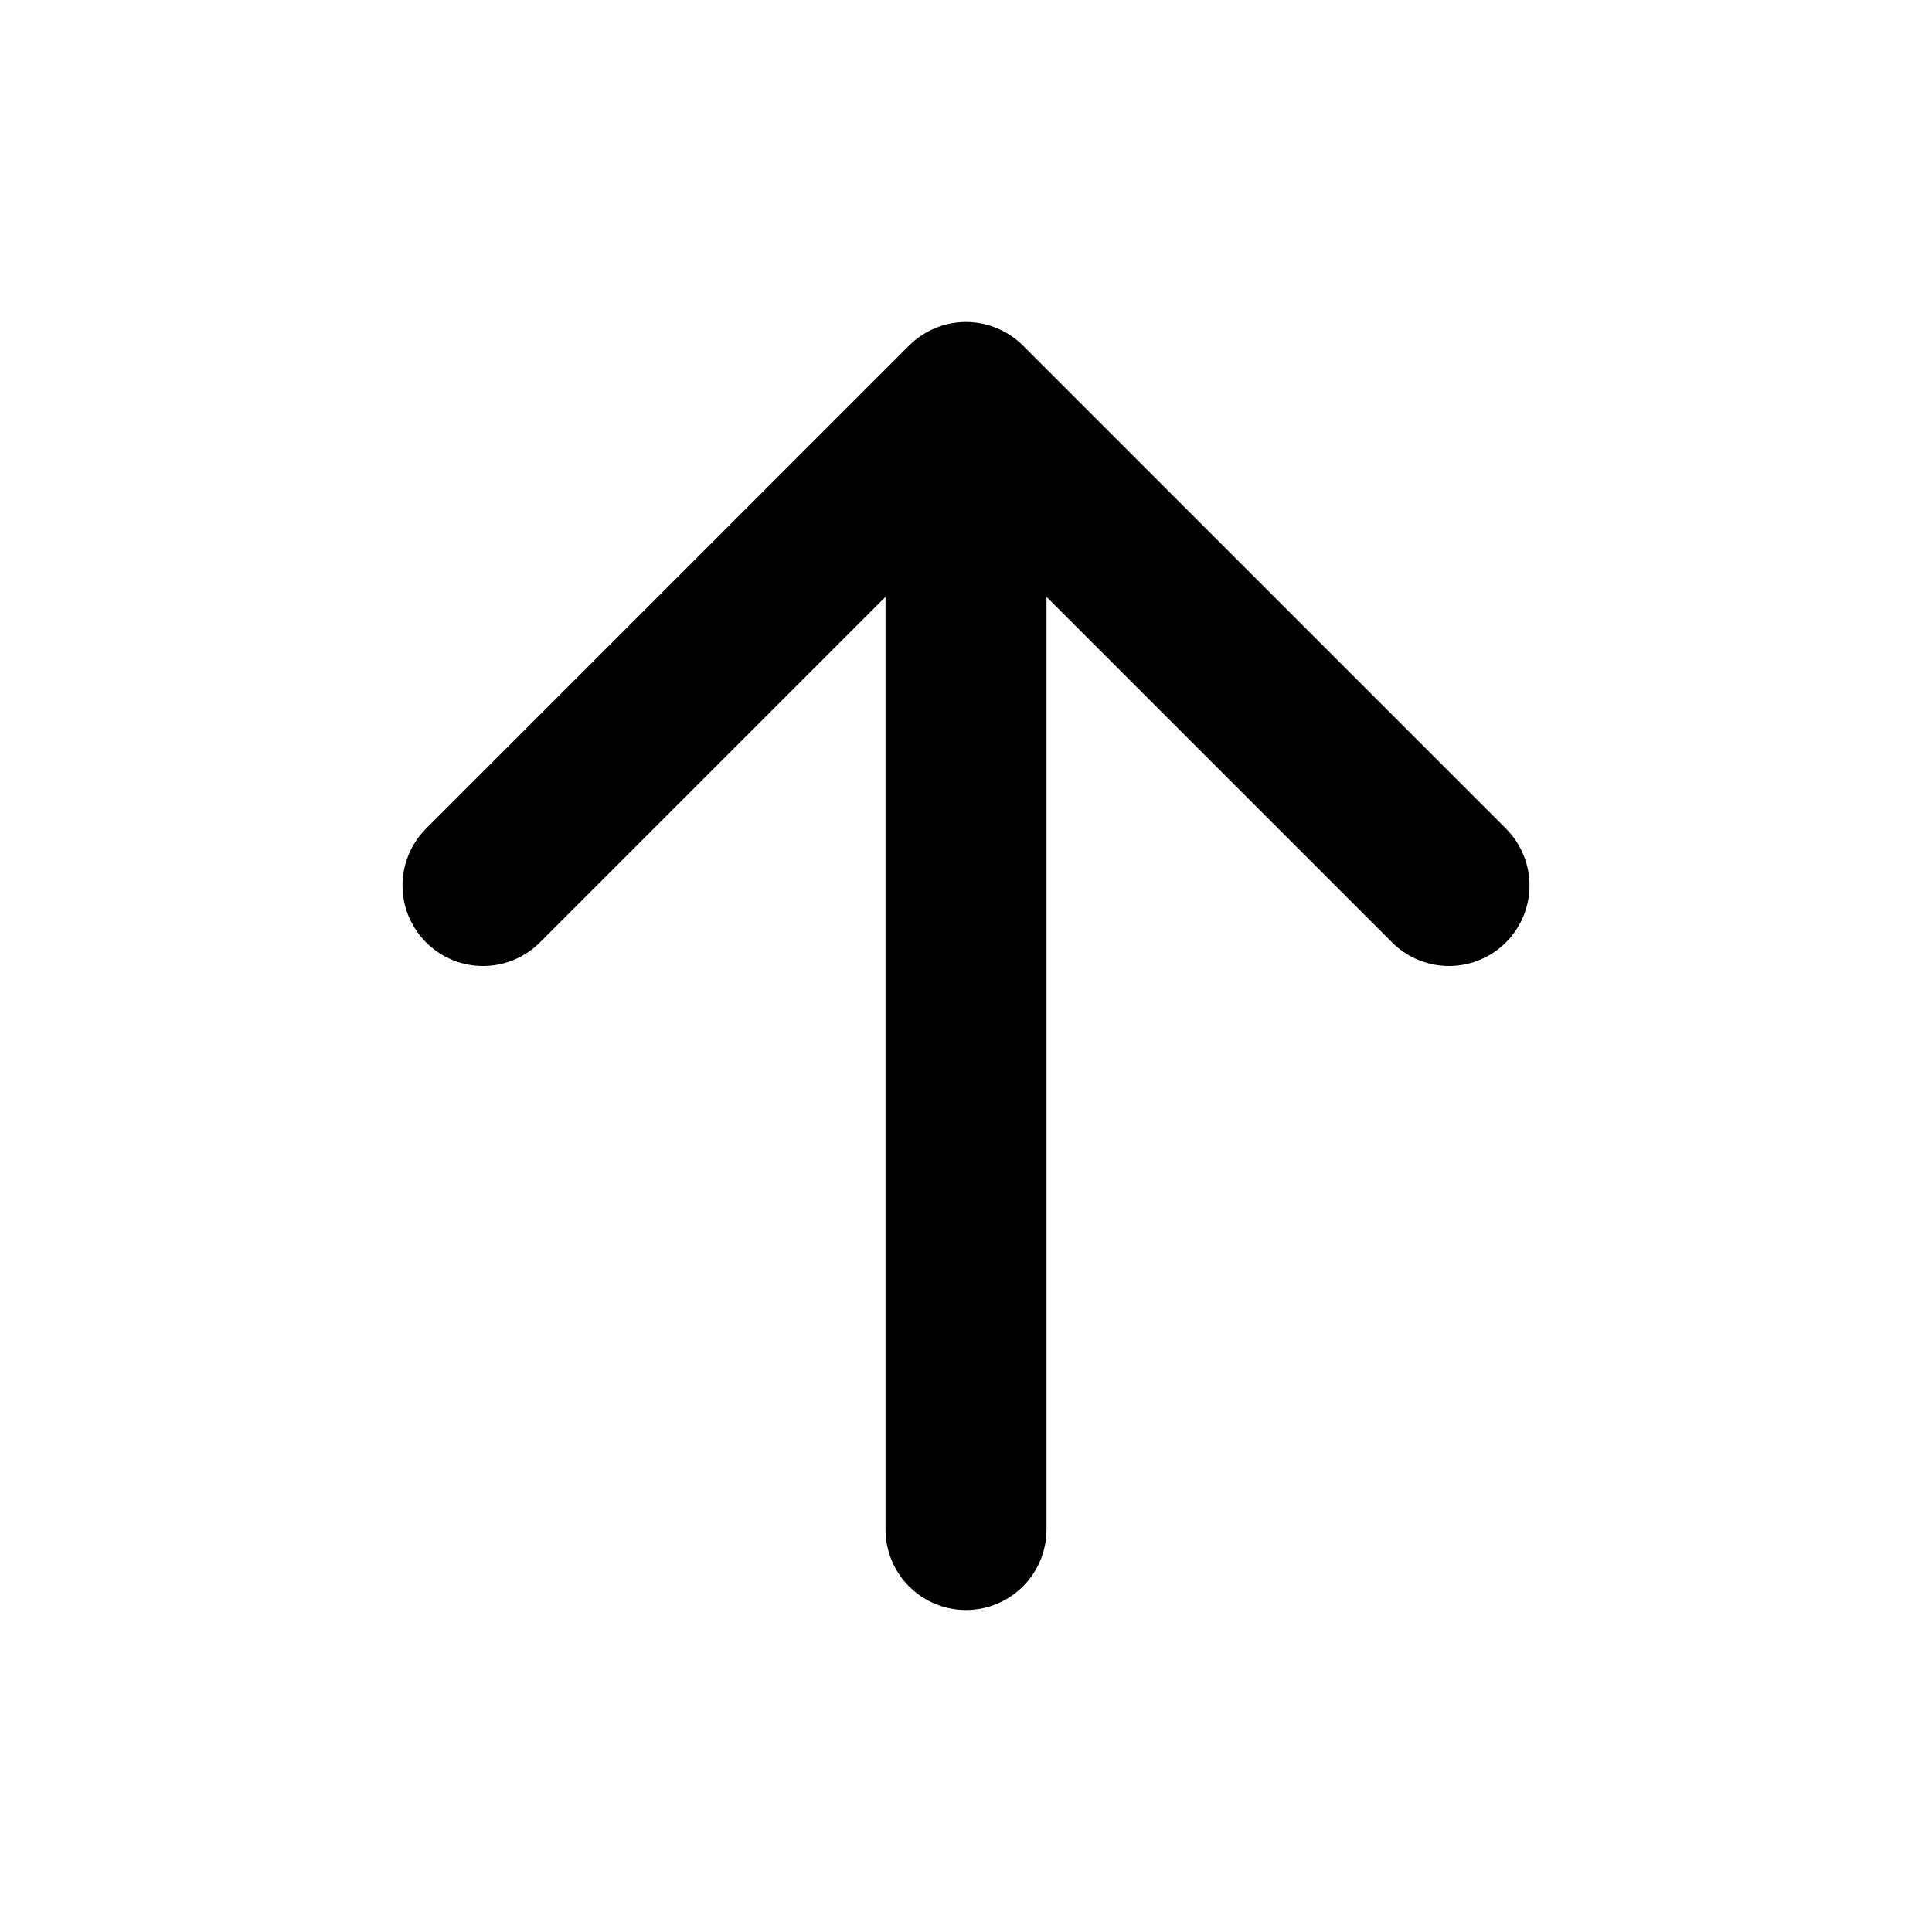
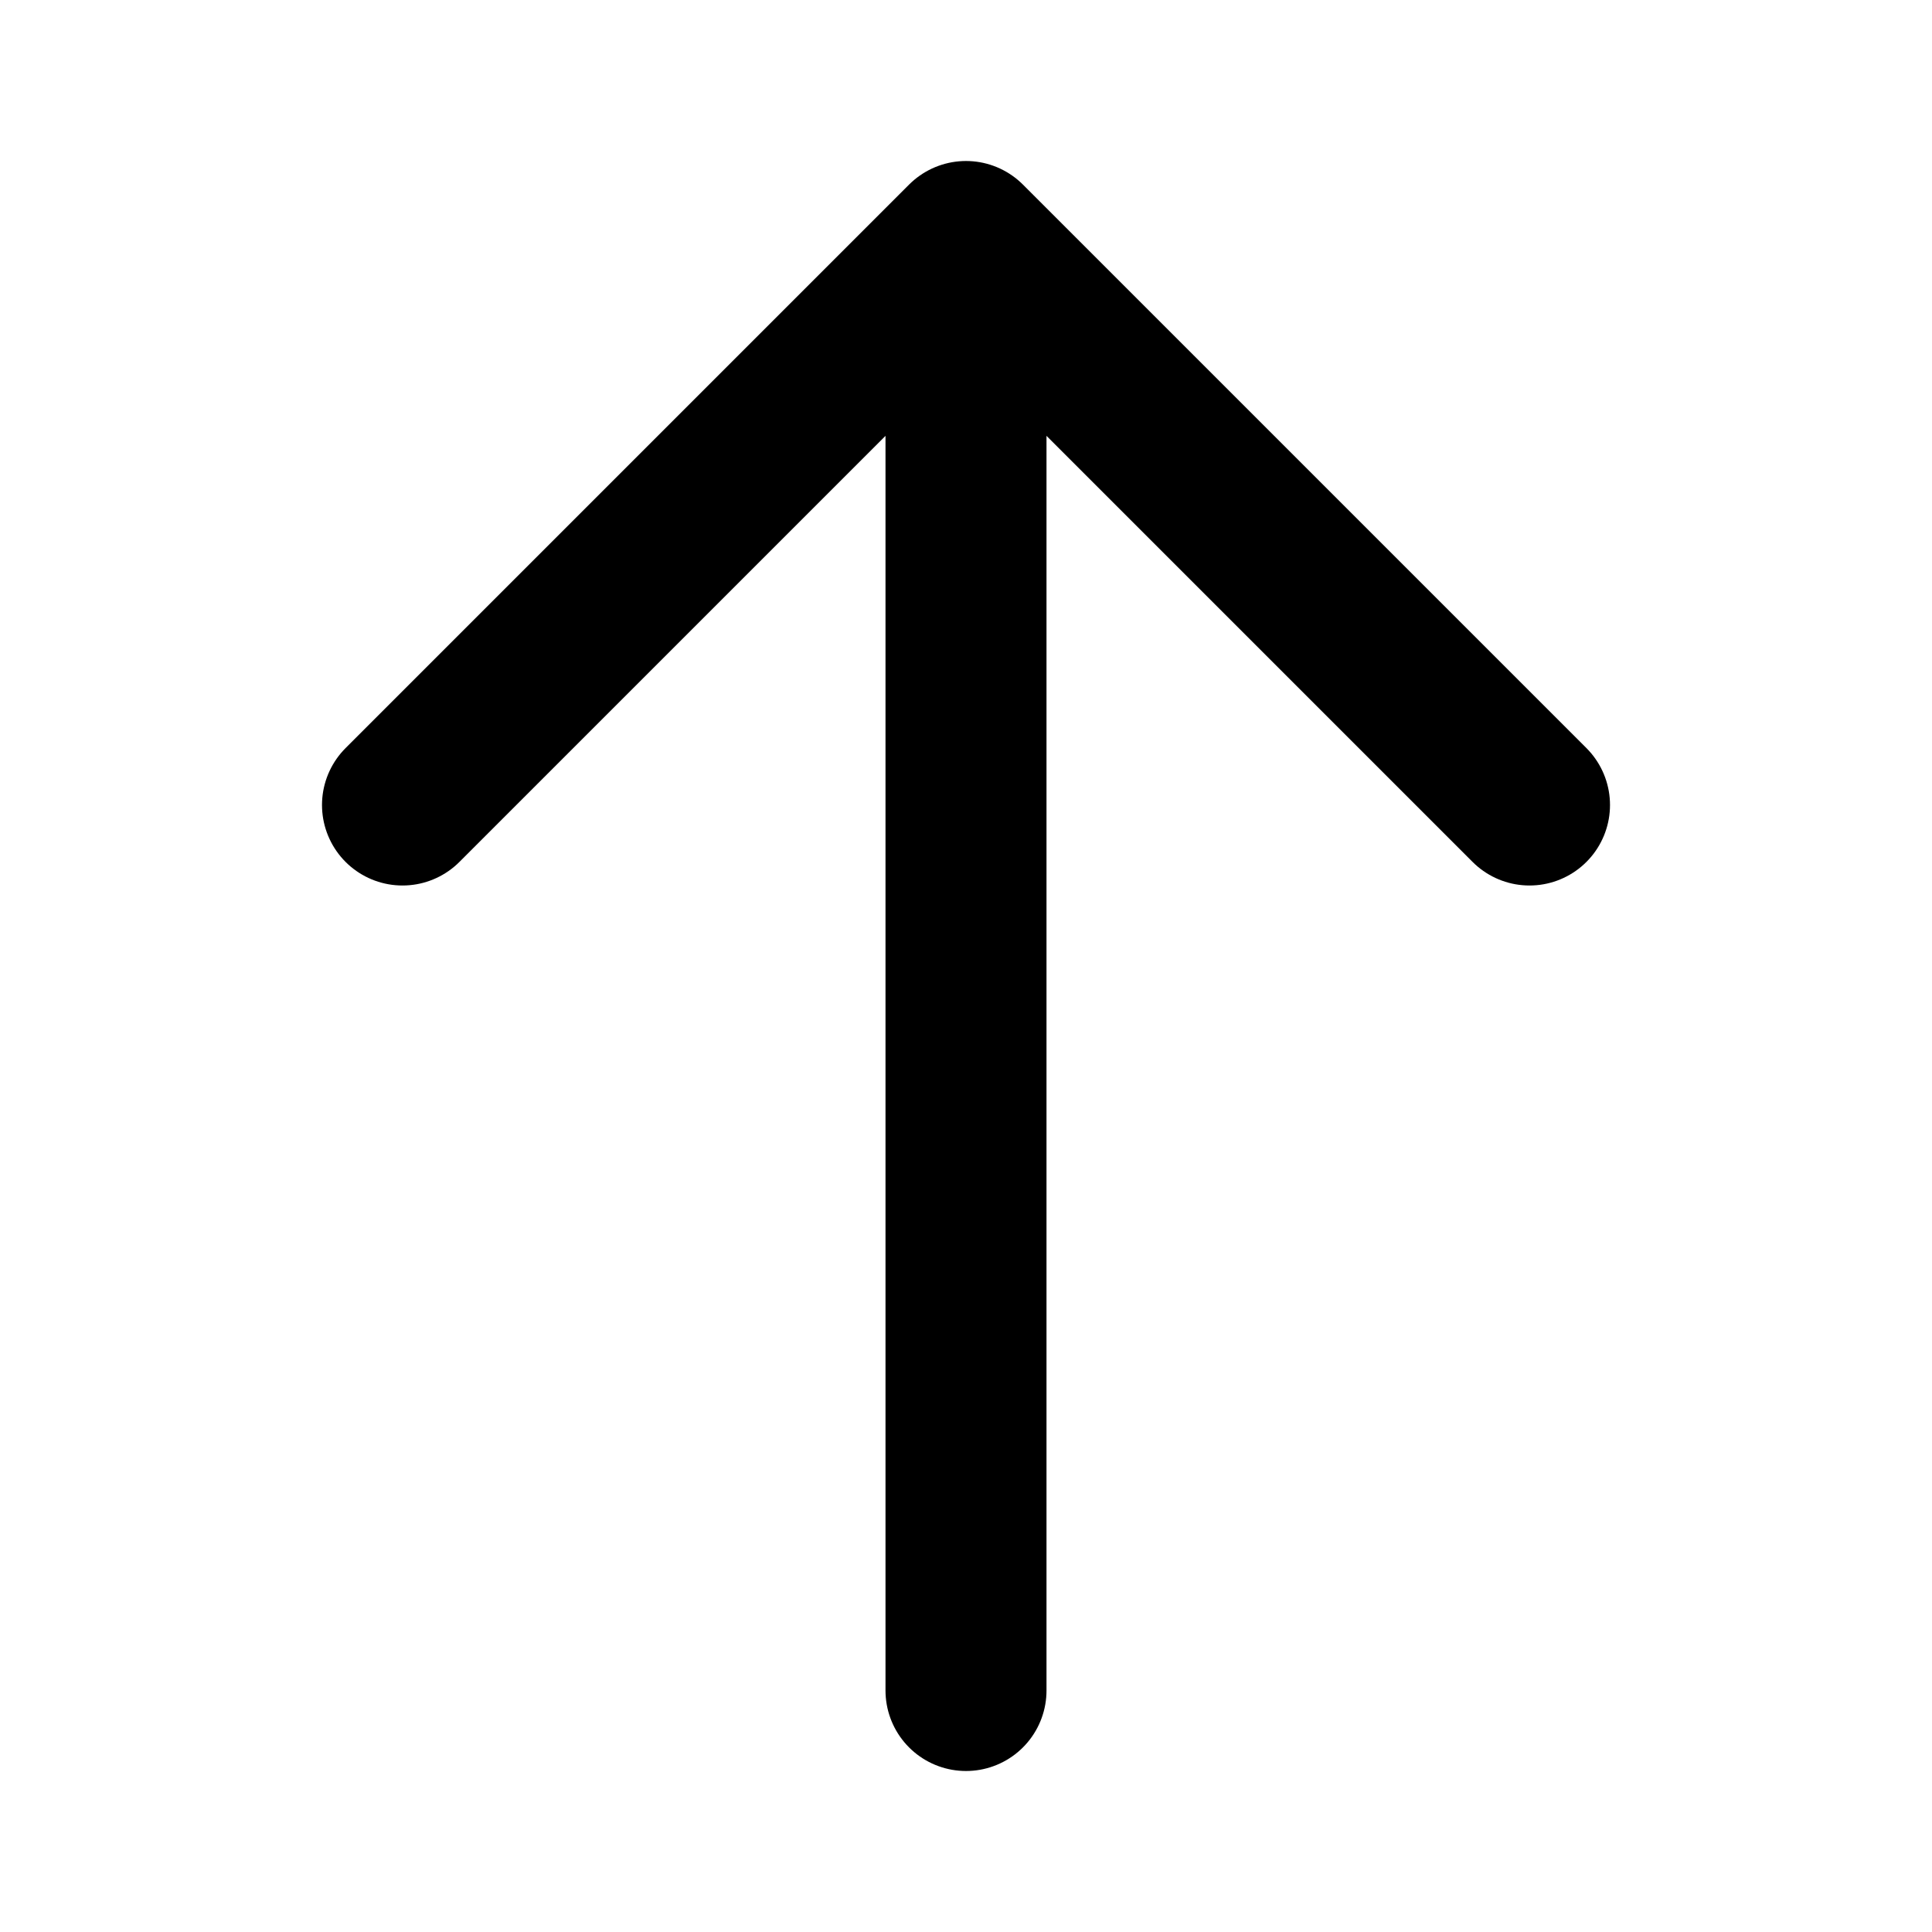
<svg xmlns="http://www.w3.org/2000/svg" viewBox="0 0 24 24">
-   <path d="M12 19V5M6 11l6-6 6 6" fill="none" stroke="#000" stroke-width="2.0" stroke-linecap="round" stroke-linejoin="round" />
+   <path d="M12 21V3M5 10l7-7 7 7" fill="none" stroke="#000" stroke-width="2.0" stroke-linecap="round" stroke-linejoin="round" />
</svg>
